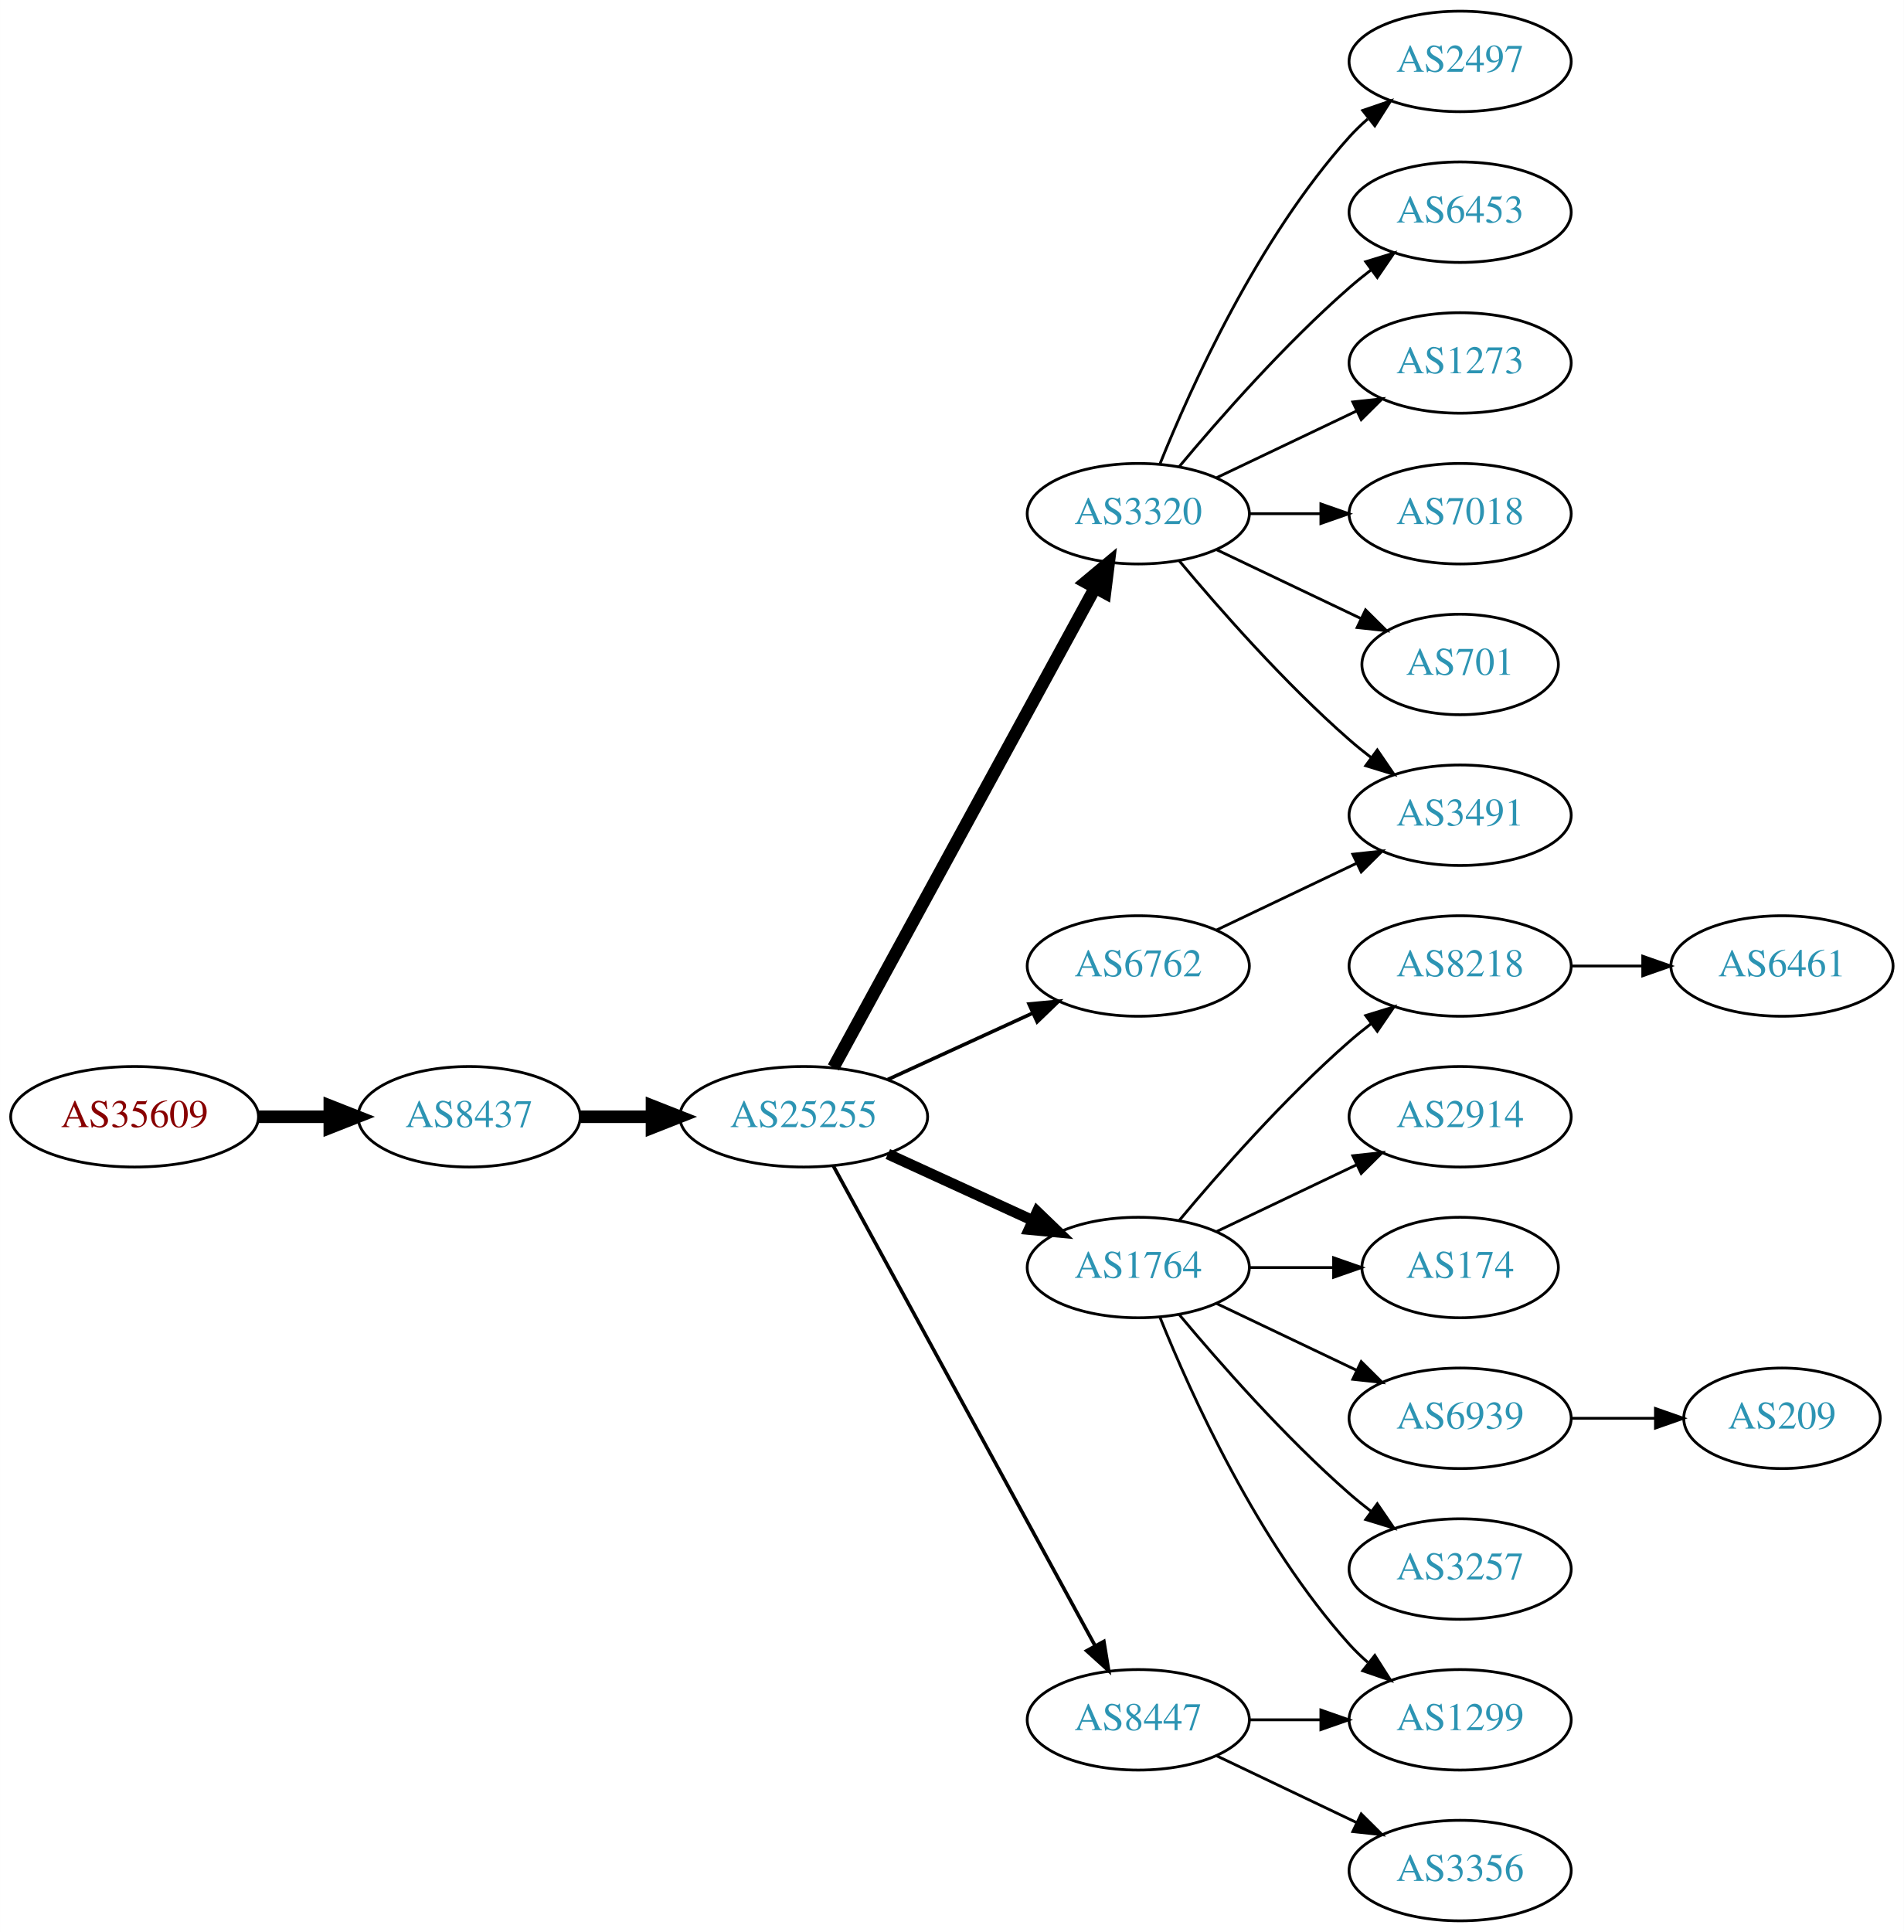
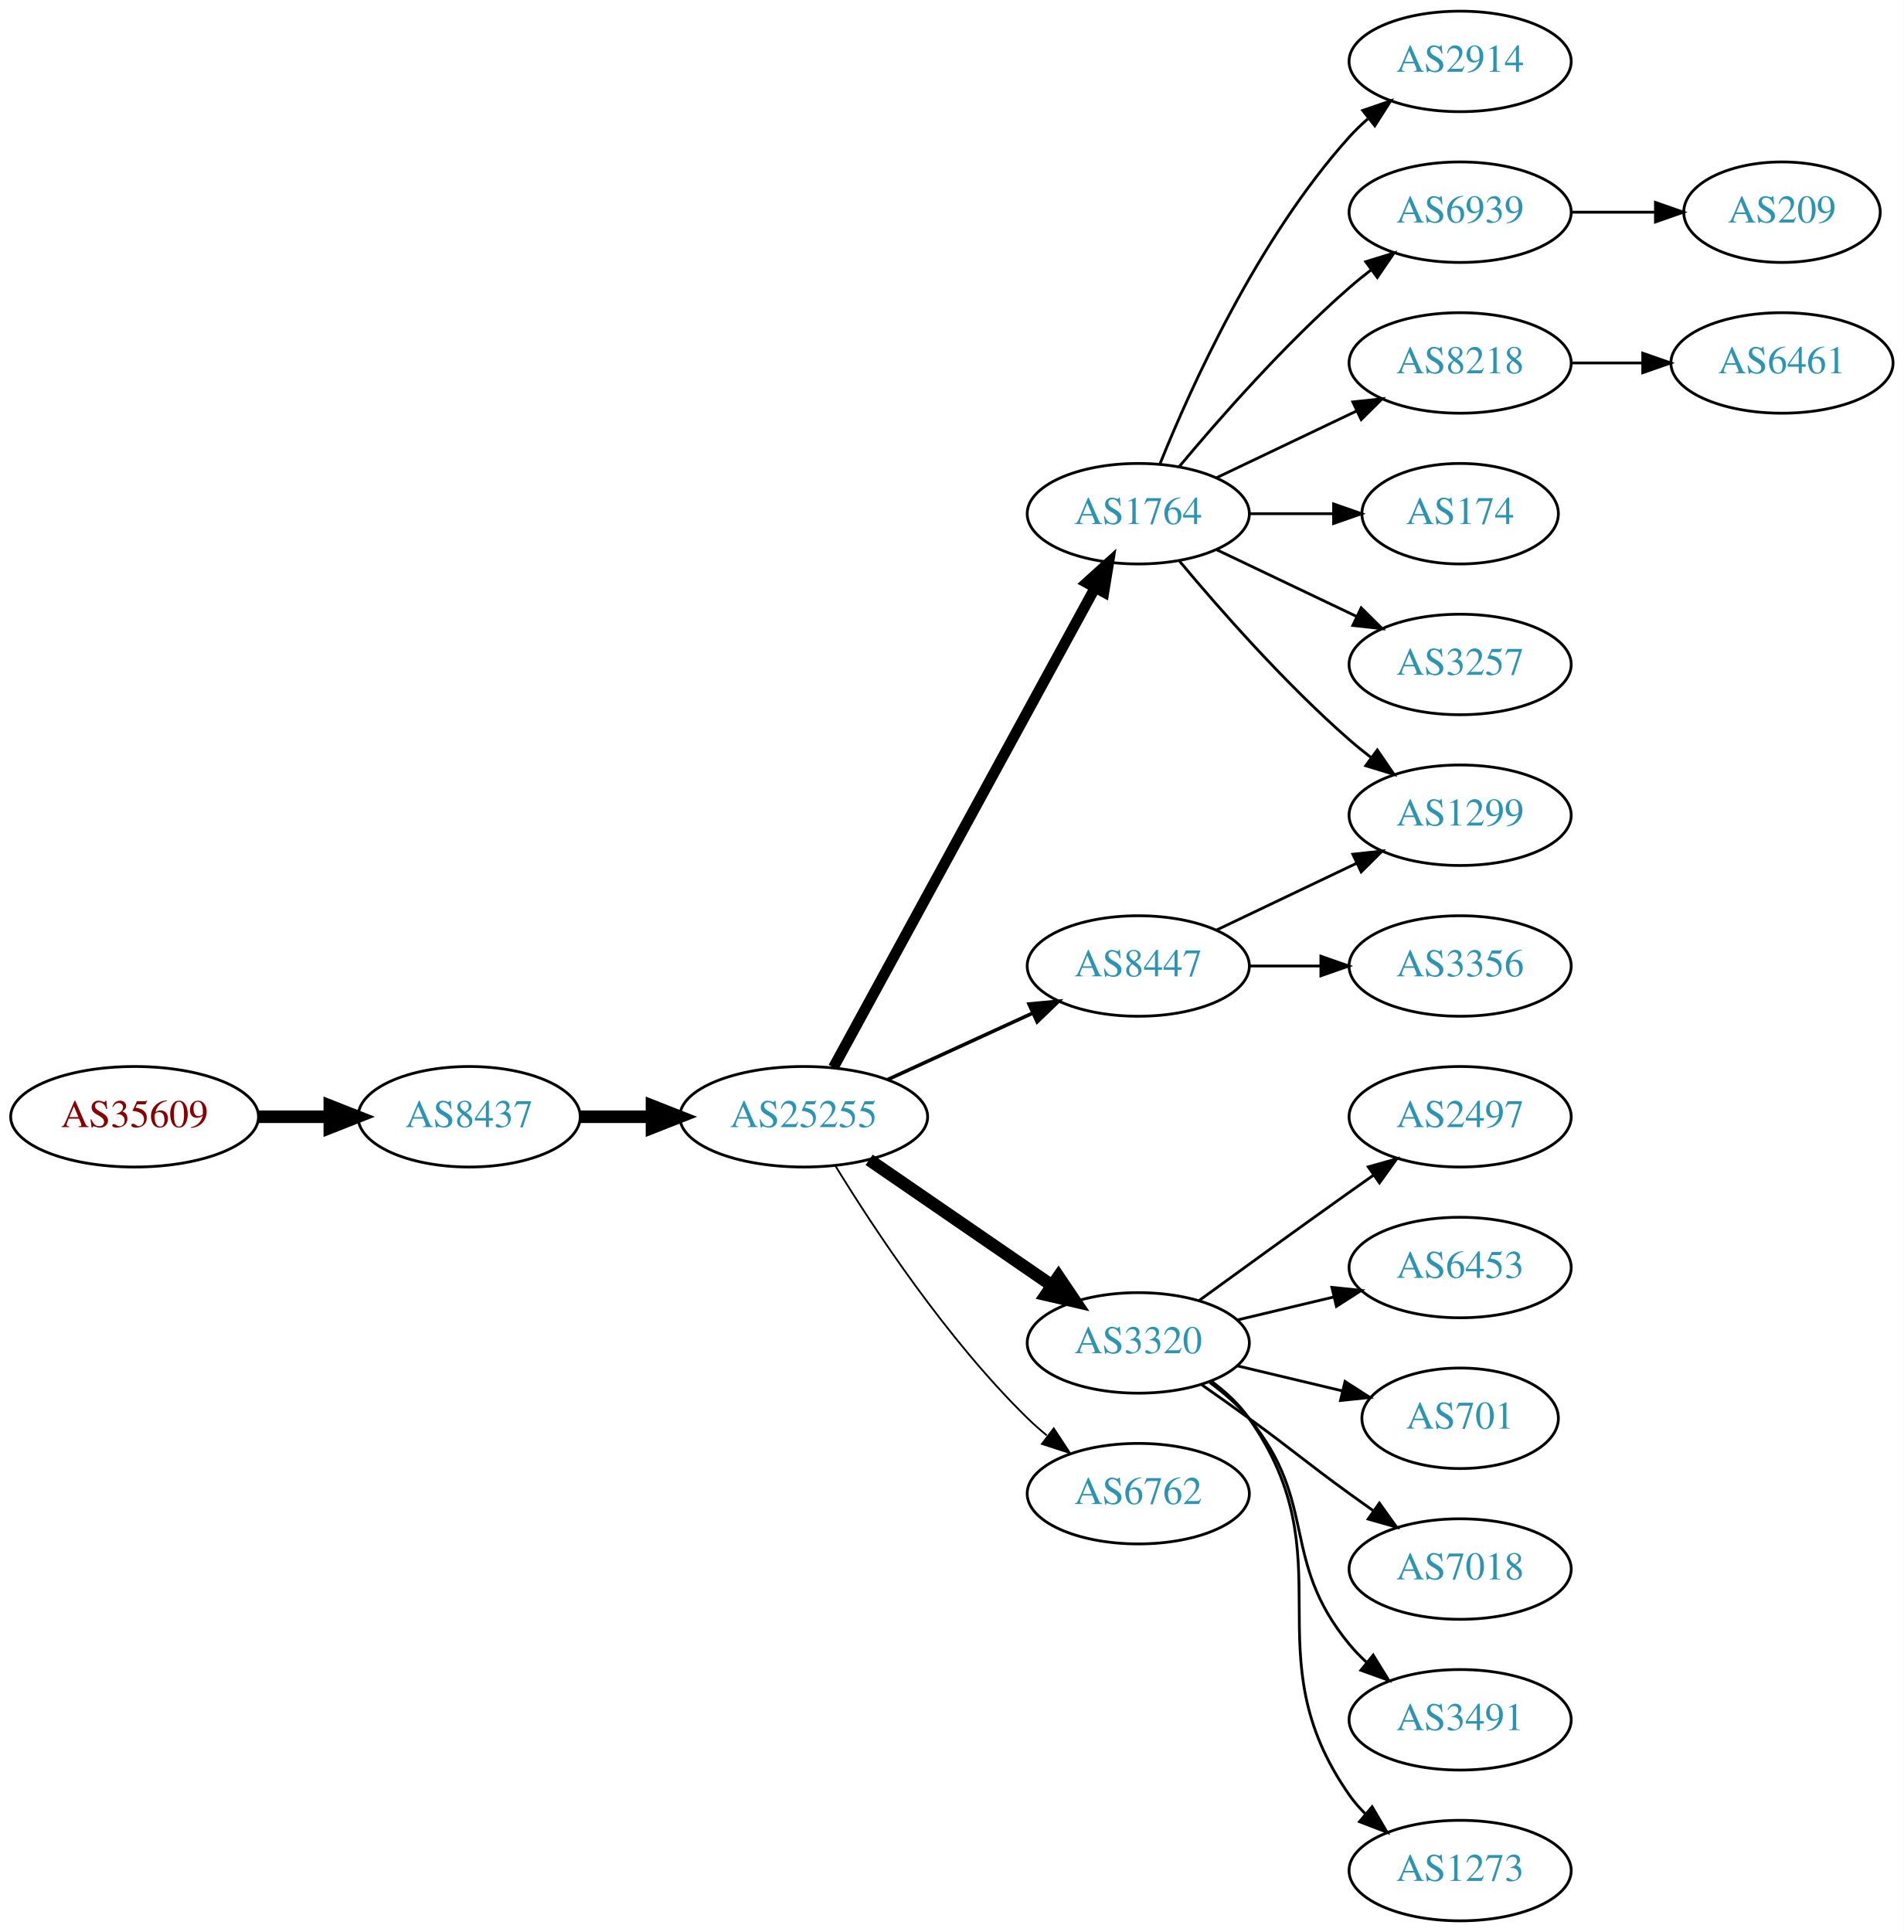
<svg xmlns="http://www.w3.org/2000/svg" xmlns:xlink="http://www.w3.org/1999/xlink" width="682pt" height="692pt" viewBox="0.00 0.00 681.96 692.00">
  <g id="graph0" class="graph" transform="scale(1 1) rotate(0) translate(4 688)">
    <polygon fill="white" stroke="none" points="-4,4 -4,-688 677.956,-688 677.956,4 -4,4" />
    <g id="node1" class="node">
      <g id="a_node1">
        <a xlink:href="/asn/35609" xlink:title="AS35609 ~ Smart Force e.U. [AT]">
          <ellipse fill="#ffffff" stroke="black" cx="44.196" cy="-288" rx="44.393" ry="18" />
          <text text-anchor="middle" x="44.196" y="-284.3" font-family="Times,serif" font-size="14.00" fill="#880000">AS35609</text>
        </a>
      </g>
    </g>
    <g id="node2" class="node">
      <g id="a_node2">
        <a xlink:href="/asn/8437" xlink:title="AS8437 ~ Hutchison Drei Austria GmbH [AT]">
          <ellipse fill="#ffffff" stroke="black" cx="164.039" cy="-288" rx="39.794" ry="18" />
          <text text-anchor="middle" x="164.039" y="-284.3" font-family="Times,serif" font-size="14.00" fill="#2c94b3">AS8437</text>
        </a>
      </g>
    </g>
    <g id="edge1" class="edge">
      <path fill="none" stroke="black" stroke-width="4.5" d="M88.407,-288C96.72,-288 105.482,-288 113.965,-288" />
      <polygon fill="black" stroke="black" stroke-width="4.5" points="114.123,-291.938 124.123,-288 114.123,-284.063 114.123,-291.938" />
    </g>
    <g id="node3" class="node">
      <g id="a_node3">
        <a xlink:href="/asn/25255" xlink:title="AS25255 ~ ==&gt; TELE2 AUSTRIA &lt;== [AT]">
          <ellipse fill="#ffffff" stroke="black" cx="283.881" cy="-288" rx="44.393" ry="18" />
          <text text-anchor="middle" x="283.881" y="-284.3" font-family="Times,serif" font-size="14.00" fill="#2c94b3">AS25255</text>
        </a>
      </g>
    </g>
    <g id="edge2" class="edge">
      <path fill="none" stroke="black" stroke-width="4.5" d="M203.951,-288C212.054,-288 220.729,-288 229.255,-288" />
      <polygon fill="black" stroke="black" stroke-width="4.5" points="229.533,-291.938 239.533,-288 229.533,-284.063 229.533,-291.938" />
    </g>
    <g id="node4" class="node">
      <g id="a_node4">
-         <a xlink:href="/asn/3320" xlink:title="AS3320 ~ DTAG [DE]">
+         <a xlink:href="/asn/1764" xlink:title="AS1764 ~ NEXTLAYER-AS [AT]">
          <ellipse fill="#ffffff" stroke="black" cx="403.724" cy="-504" rx="39.794" ry="18" />
-           <text text-anchor="middle" x="403.724" y="-500.3" font-family="Times,serif" font-size="14.00" fill="#2c94b3">AS3320</text>
+           <text text-anchor="middle" x="403.724" y="-500.3" font-family="Times,serif" font-size="14.00" fill="#2c94b3">AS1764</text>
        </a>
      </g>
    </g>
    <g id="edge3" class="edge">
-       <path fill="none" stroke="black" stroke-width="4.5" d="M294.525,-305.676C315.206,-343.584 363.919,-432.873 388.298,-477.559" />
-       <polygon fill="black" stroke="black" stroke-width="4.5" points="384.866,-479.49 393.112,-486.383 391.779,-475.718 384.866,-479.49" />
+       <path fill="none" stroke="black" stroke-width="3.857" d="M294.525,-305.676C315.206,-343.584 363.919,-432.873 388.298,-477.559" />
+       <polygon fill="black" stroke="black" stroke-width="3.857" points="385.25,-479.28 393.112,-486.383 391.395,-475.928 385.25,-479.28" />
    </g>
    <g id="node5" class="node">
      <g id="a_node5">
-         <a xlink:href="/asn/1764" xlink:title="AS1764 ~ NEXTLAYER-AS [AT]">
-           <ellipse fill="#ffffff" stroke="black" cx="403.724" cy="-234" rx="39.794" ry="18" />
-           <text text-anchor="middle" x="403.724" y="-230.3" font-family="Times,serif" font-size="14.00" fill="#2c94b3">AS1764</text>
+         <a xlink:href="/asn/3320" xlink:title="AS3320 ~ DTAG [DE]">
+           <ellipse fill="#ffffff" stroke="black" cx="403.724" cy="-207" rx="39.794" ry="18" />
+           <text text-anchor="middle" x="403.724" y="-203.3" font-family="Times,serif" font-size="14.00" fill="#2c94b3">AS3320</text>
        </a>
      </g>
    </g>
    <g id="edge4" class="edge">
-       <path fill="none" stroke="black" stroke-width="3.857" d="M314.011,-274.652C329.622,-267.498 349.02,-258.609 365.692,-250.97" />
-       <polygon fill="black" stroke="black" stroke-width="3.857" points="367.511,-253.986 375.144,-246.638 364.595,-247.622 367.511,-253.986" />
+       <path fill="none" stroke="black" stroke-width="4.5" d="M307.324,-272.574C325.905,-259.802 352.466,-241.545 372.846,-227.537" />
+       <polygon fill="black" stroke="black" stroke-width="4.5" points="375.149,-230.731 381.16,-221.822 370.689,-224.242 375.149,-230.731" />
    </g>
    <g id="node6" class="node">
      <g id="a_node6">
-         <a xlink:href="/asn/6762" xlink:title="AS6762 ~ TELECOM ITALIA SPARKLE S.p.A. [IT]">
+         <a xlink:href="/asn/8447" xlink:title="AS8447 ~ A1 Telekom Austria AG [AT]">
          <ellipse fill="#ffffff" stroke="black" cx="403.724" cy="-342" rx="39.794" ry="18" />
-           <text text-anchor="middle" x="403.724" y="-338.3" font-family="Times,serif" font-size="14.00" fill="#2c94b3">AS6762</text>
+           <text text-anchor="middle" x="403.724" y="-338.3" font-family="Times,serif" font-size="14.00" fill="#2c94b3">AS8447</text>
        </a>
      </g>
    </g>
    <g id="edge5" class="edge">
      <path fill="none" stroke="black" stroke-width="1.286" d="M314.011,-301.348C329.622,-308.502 349.02,-317.391 365.692,-325.03" />
      <polygon fill="black" stroke="black" stroke-width="1.286" points="364.595,-328.378 375.144,-329.362 367.511,-322.014 364.595,-328.378" />
    </g>
    <g id="node7" class="node">
      <g id="a_node7">
-         <a xlink:href="/asn/8447" xlink:title="AS8447 ~ A1 Telekom Austria AG [AT]">
-           <ellipse fill="#ffffff" stroke="black" cx="403.724" cy="-72" rx="39.794" ry="18" />
-           <text text-anchor="middle" x="403.724" y="-68.3" font-family="Times,serif" font-size="14.00" fill="#2c94b3">AS8447</text>
+         <a xlink:href="/asn/6762" xlink:title="AS6762 ~ TELECOM ITALIA SPARKLE S.p.A. [IT]">
+           <ellipse fill="#ffffff" stroke="black" cx="403.724" cy="-153" rx="39.794" ry="18" />
+           <text text-anchor="middle" x="403.724" y="-149.3" font-family="Times,serif" font-size="14.00" fill="#2c94b3">AS6762</text>
        </a>
      </g>
    </g>
    <g id="edge6" class="edge">
-       <path fill="none" stroke="black" stroke-width="1.286" d="M294.525,-270.324C315.206,-232.416 363.919,-143.127 388.298,-98.442" />
-       <polygon fill="black" stroke="black" stroke-width="1.286" points="391.395,-100.072 393.112,-89.618 385.25,-96.72 391.395,-100.072" />
+       <path fill="none" stroke="black" stroke-width="0.643" d="M295.147,-270.56C308.955,-248.009 335.144,-208.278 364.077,-180 366.217,-177.908 368.535,-175.863 370.934,-173.894" />
+       <polygon fill="black" stroke="black" stroke-width="0.643" points="373.445,-176.382 379.276,-167.536 369.201,-170.815 373.445,-176.382" />
    </g>
    <g id="node8" class="node">
      <g id="a_node8">
-         <a xlink:href="/asn/2497" xlink:title="AS2497 ~ Internet Initiative Japan Inc. [JP]">
+         <a xlink:href="/asn/1299" xlink:title="AS1299 ~ Telia Carrier [EU]">
+           <ellipse fill="#ffffff" stroke="black" cx="519.017" cy="-396" rx="39.794" ry="18" />
+           <text text-anchor="middle" x="519.017" y="-392.3" font-family="Times,serif" font-size="14.00" fill="#2c94b3">AS1299</text>
+         </a>
+       </g>
+     </g>
+     <g id="edge7" class="edge">
+       <path fill="none" stroke="black" d="M418.354,-487.183C432.636,-470.071 456.183,-443.255 479.37,-423 481.836,-420.846 484.475,-418.706 487.172,-416.628" />
+       <polygon fill="black" stroke="black" points="489.345,-419.375 495.326,-410.63 485.197,-413.736 489.345,-419.375" />
+     </g>
+     <g id="node9" class="node">
+       <g id="a_node9">
+         <a xlink:href="/asn/174" xlink:title="AS174 ~ Cogent Communications [US]">
+           <ellipse fill="#ffffff" stroke="black" cx="519.017" cy="-504" rx="35.194" ry="18" />
+           <text text-anchor="middle" x="519.017" y="-500.3" font-family="Times,serif" font-size="14.00" fill="#2c94b3">AS174</text>
+         </a>
+       </g>
+     </g>
+     <g id="edge8" class="edge">
+       <path fill="none" stroke="black" d="M443.396,-504C453.101,-504 463.592,-504 473.555,-504" />
+       <polygon fill="black" stroke="black" points="473.691,-507.5 483.691,-504 473.691,-500.5 473.691,-507.5" />
+     </g>
+     <g id="node10" class="node">
+       <g id="a_node10">
+         <a xlink:href="/asn/3257" xlink:title="AS3257 ~ GTT [DE]">
+           <ellipse fill="#ffffff" stroke="black" cx="519.017" cy="-450" rx="39.794" ry="18" />
+           <text text-anchor="middle" x="519.017" y="-446.3" font-family="Times,serif" font-size="14.00" fill="#2c94b3">AS3257</text>
+         </a>
+       </g>
+     </g>
+     <g id="edge9" class="edge">
+       <path fill="none" stroke="black" d="M431.86,-491.066C446.854,-483.919 465.675,-474.948 481.898,-467.215" />
+       <polygon fill="black" stroke="black" points="483.581,-470.291 491.102,-462.829 480.569,-463.972 483.581,-470.291" />
+     </g>
+     <g id="node11" class="node">
+       <g id="a_node11">
+         <a xlink:href="/asn/2914" xlink:title="AS2914 ~ NTT America, Inc. [US]">
          <ellipse fill="#ffffff" stroke="black" cx="519.017" cy="-666" rx="39.794" ry="18" />
-           <text text-anchor="middle" x="519.017" y="-662.3" font-family="Times,serif" font-size="14.00" fill="#2c94b3">AS2497</text>
-         </a>
-       </g>
-     </g>
-     <g id="edge7" class="edge">
+           <text text-anchor="middle" x="519.017" y="-662.3" font-family="Times,serif" font-size="14.00" fill="#2c94b3">AS2914</text>
+         </a>
+       </g>
+     </g>
+     <g id="edge10" class="edge">
      <path fill="none" stroke="black" d="M411.472,-521.787C422.523,-549.243 446.576,-602.578 479.37,-639 481.373,-641.224 483.591,-643.363 485.924,-645.397" />
      <polygon fill="black" stroke="black" points="484.122,-648.433 494.143,-651.873 488.454,-642.935 484.122,-648.433" />
    </g>
-     <g id="node9" class="node">
-       <g id="a_node9">
-         <a xlink:href="/asn/6453" xlink:title="AS6453 ~ TATA COMMUNICATIONS (AMERICA) INC [US]">
+     <g id="node12" class="node">
+       <g id="a_node12">
+         <a xlink:href="/asn/6939" xlink:title="AS6939 ~ Hurricane Electric LLC [US]">
          <ellipse fill="#ffffff" stroke="black" cx="519.017" cy="-612" rx="39.794" ry="18" />
-           <text text-anchor="middle" x="519.017" y="-608.3" font-family="Times,serif" font-size="14.00" fill="#2c94b3">AS6453</text>
-         </a>
-       </g>
-     </g>
-     <g id="edge8" class="edge">
+           <text text-anchor="middle" x="519.017" y="-608.3" font-family="Times,serif" font-size="14.00" fill="#2c94b3">AS6939</text>
+         </a>
+       </g>
+     </g>
+     <g id="edge11" class="edge">
      <path fill="none" stroke="black" d="M418.354,-520.817C432.636,-537.929 456.183,-564.745 479.37,-585 481.836,-587.154 484.475,-589.294 487.172,-591.372" />
      <polygon fill="black" stroke="black" points="485.197,-594.264 495.326,-597.37 489.345,-588.625 485.197,-594.264" />
    </g>
-     <g id="node10" class="node">
-       <g id="a_node10">
-         <a xlink:href="/asn/1273" xlink:title="AS1273 ~ Vodafone Group PLC [EU]">
+     <g id="node13" class="node">
+       <g id="a_node13">
+         <a xlink:href="/asn/8218" xlink:title="AS8218 ~ legacy Neotelecoms [FR]">
          <ellipse fill="#ffffff" stroke="black" cx="519.017" cy="-558" rx="39.794" ry="18" />
-           <text text-anchor="middle" x="519.017" y="-554.3" font-family="Times,serif" font-size="14.00" fill="#2c94b3">AS1273</text>
-         </a>
-       </g>
-     </g>
-     <g id="edge9" class="edge">
+           <text text-anchor="middle" x="519.017" y="-554.3" font-family="Times,serif" font-size="14.00" fill="#2c94b3">AS8218</text>
+         </a>
+       </g>
+     </g>
+     <g id="edge12" class="edge">
      <path fill="none" stroke="black" d="M431.86,-516.934C446.854,-524.081 465.675,-533.052 481.898,-540.785" />
      <polygon fill="black" stroke="black" points="480.569,-544.028 491.102,-545.171 483.581,-537.709 480.569,-544.028" />
    </g>
-     <g id="node11" class="node">
-       <g id="a_node11">
-         <a xlink:href="/asn/7018" xlink:title="AS7018 ~ AT&amp;T Services, Inc. [US]">
-           <ellipse fill="#ffffff" stroke="black" cx="519.017" cy="-504" rx="39.794" ry="18" />
-           <text text-anchor="middle" x="519.017" y="-500.3" font-family="Times,serif" font-size="14.00" fill="#2c94b3">AS7018</text>
-         </a>
-       </g>
-     </g>
-     <g id="edge10" class="edge">
-       <path fill="none" stroke="black" d="M443.396,-504C451.599,-504 460.363,-504 468.895,-504" />
-       <polygon fill="black" stroke="black" points="469.134,-507.5 479.134,-504 469.134,-500.5 469.134,-507.5" />
-     </g>
-     <g id="node12" class="node">
-       <g id="a_node12">
-         <a xlink:href="/asn/701" xlink:title="AS701 ~ UUNET [US]">
-           <ellipse fill="#ffffff" stroke="black" cx="519.017" cy="-450" rx="35.194" ry="18" />
-           <text text-anchor="middle" x="519.017" y="-446.3" font-family="Times,serif" font-size="14.00" fill="#2c94b3">AS701</text>
-         </a>
-       </g>
-     </g>
-     <g id="edge11" class="edge">
-       <path fill="none" stroke="black" d="M431.86,-491.066C447.292,-483.71 466.778,-474.423 483.313,-466.541" />
-       <polygon fill="black" stroke="black" points="485.133,-469.551 492.654,-462.089 482.121,-463.232 485.133,-469.551" />
-     </g>
-     <g id="node13" class="node">
-       <g id="a_node13">
-         <a xlink:href="/asn/3491" xlink:title="AS3491 ~ PCCW Global, Inc. [US]">
-           <ellipse fill="#ffffff" stroke="black" cx="519.017" cy="-396" rx="39.794" ry="18" />
-           <text text-anchor="middle" x="519.017" y="-392.3" font-family="Times,serif" font-size="14.00" fill="#2c94b3">AS3491</text>
-         </a>
-       </g>
-     </g>
-     <g id="edge12" class="edge">
-       <path fill="none" stroke="black" d="M418.354,-487.183C432.636,-470.071 456.183,-443.255 479.37,-423 481.836,-420.846 484.475,-418.706 487.172,-416.628" />
-       <polygon fill="black" stroke="black" points="489.345,-419.375 495.326,-410.63 485.197,-413.736 489.345,-419.375" />
-     </g>
    <g id="node14" class="node">
      <g id="a_node14">
-         <a xlink:href="/asn/8218" xlink:title="AS8218 ~ legacy Neotelecoms [FR]">
-           <ellipse fill="#ffffff" stroke="black" cx="519.017" cy="-342" rx="39.794" ry="18" />
-           <text text-anchor="middle" x="519.017" y="-338.3" font-family="Times,serif" font-size="14.00" fill="#2c94b3">AS8218</text>
+         <a xlink:href="/asn/2497" xlink:title="AS2497 ~ Internet Initiative Japan Inc. [JP]">
+           <ellipse fill="#ffffff" stroke="black" cx="519.017" cy="-288" rx="39.794" ry="18" />
+           <text text-anchor="middle" x="519.017" y="-284.3" font-family="Times,serif" font-size="14.00" fill="#2c94b3">AS2497</text>
        </a>
      </g>
    </g>
    <g id="edge13" class="edge">
-       <path fill="none" stroke="black" d="M418.354,-250.817C432.636,-267.929 456.183,-294.745 479.37,-315 481.836,-317.154 484.475,-319.294 487.172,-321.372" />
-       <polygon fill="black" stroke="black" points="485.197,-324.264 495.326,-327.37 489.345,-318.625 485.197,-324.264" />
+       <path fill="none" stroke="black" d="M425.572,-222.222C440.506,-233.091 461.12,-248.025 479.37,-261 482.191,-263.005 485.134,-265.085 488.082,-267.159" />
+       <polygon fill="black" stroke="black" points="486.109,-270.05 496.306,-272.926 490.128,-264.319 486.109,-270.05" />
    </g>
    <g id="node15" class="node">
      <g id="a_node15">
-         <a xlink:href="/asn/2914" xlink:title="AS2914 ~ NTT America, Inc. [US]">
-           <ellipse fill="#ffffff" stroke="black" cx="519.017" cy="-288" rx="39.794" ry="18" />
-           <text text-anchor="middle" x="519.017" y="-284.3" font-family="Times,serif" font-size="14.00" fill="#2c94b3">AS2914</text>
+         <a xlink:href="/asn/6453" xlink:title="AS6453 ~ TATA COMMUNICATIONS (AMERICA) INC [US]">
+           <ellipse fill="#ffffff" stroke="black" cx="519.017" cy="-234" rx="39.794" ry="18" />
+           <text text-anchor="middle" x="519.017" y="-230.3" font-family="Times,serif" font-size="14.00" fill="#2c94b3">AS6453</text>
        </a>
      </g>
    </g>
    <g id="edge14" class="edge">
-       <path fill="none" stroke="black" d="M431.86,-246.934C446.854,-254.081 465.675,-263.052 481.898,-270.785" />
-       <polygon fill="black" stroke="black" points="480.569,-274.028 491.102,-275.171 483.581,-267.709 480.569,-274.028" />
+       <path fill="none" stroke="black" d="M439.331,-215.248C450.202,-217.838 462.357,-220.735 473.799,-223.462" />
+       <polygon fill="black" stroke="black" points="473.082,-226.889 483.621,-225.803 474.705,-220.08 473.082,-226.889" />
    </g>
    <g id="node16" class="node">
      <g id="a_node16">
-         <a xlink:href="/asn/174" xlink:title="AS174 ~ Cogent Communications [US]">
-           <ellipse fill="#ffffff" stroke="black" cx="519.017" cy="-234" rx="35.194" ry="18" />
-           <text text-anchor="middle" x="519.017" y="-230.3" font-family="Times,serif" font-size="14.00" fill="#2c94b3">AS174</text>
+         <a xlink:href="/asn/701" xlink:title="AS701 ~ UUNET [US]">
+           <ellipse fill="#ffffff" stroke="black" cx="519.017" cy="-180" rx="35.194" ry="18" />
+           <text text-anchor="middle" x="519.017" y="-176.3" font-family="Times,serif" font-size="14.00" fill="#2c94b3">AS701</text>
        </a>
      </g>
    </g>
    <g id="edge15" class="edge">
-       <path fill="none" stroke="black" d="M443.396,-234C453.101,-234 463.592,-234 473.555,-234" />
-       <polygon fill="black" stroke="black" points="473.691,-237.5 483.691,-234 473.691,-230.5 473.691,-237.5" />
+       <path fill="none" stroke="black" d="M439.331,-198.752C451.125,-195.942 464.43,-192.771 476.698,-189.847" />
+       <polygon fill="black" stroke="black" points="477.787,-193.186 486.703,-187.463 476.164,-186.376 477.787,-193.186" />
    </g>
    <g id="node17" class="node">
      <g id="a_node17">
-         <a xlink:href="/asn/6939" xlink:title="AS6939 ~ Hurricane Electric LLC [US]">
-           <ellipse fill="#ffffff" stroke="black" cx="519.017" cy="-180" rx="39.794" ry="18" />
-           <text text-anchor="middle" x="519.017" y="-176.3" font-family="Times,serif" font-size="14.00" fill="#2c94b3">AS6939</text>
+         <a xlink:href="/asn/7018" xlink:title="AS7018 ~ AT&amp;T Services, Inc. [US]">
+           <ellipse fill="#ffffff" stroke="black" cx="519.017" cy="-126" rx="39.794" ry="18" />
+           <text text-anchor="middle" x="519.017" y="-122.3" font-family="Times,serif" font-size="14.00" fill="#2c94b3">AS7018</text>
        </a>
      </g>
    </g>
    <g id="edge16" class="edge">
-       <path fill="none" stroke="black" d="M431.86,-221.066C446.854,-213.919 465.675,-204.948 481.898,-197.215" />
-       <polygon fill="black" stroke="black" points="483.581,-200.291 491.102,-192.829 480.569,-193.972 483.581,-200.291" />
+       <path fill="none" stroke="black" d="M426.481,-191.991C432.015,-188.121 437.934,-183.936 443.37,-180 459.57,-168.271 463.17,-164.729 479.37,-153 482.173,-150.971 485.105,-148.875 488.045,-146.79" />
+       <polygon fill="black" stroke="black" points="490.096,-149.627 496.26,-141.009 486.068,-143.903 490.096,-149.627" />
    </g>
    <g id="node18" class="node">
      <g id="a_node18">
-         <a xlink:href="/asn/3257" xlink:title="AS3257 ~ GTT [DE]">
-           <ellipse fill="#ffffff" stroke="black" cx="519.017" cy="-126" rx="39.794" ry="18" />
-           <text text-anchor="middle" x="519.017" y="-122.3" font-family="Times,serif" font-size="14.00" fill="#2c94b3">AS3257</text>
+         <a xlink:href="/asn/3491" xlink:title="AS3491 ~ PCCW Global, Inc. [US]">
+           <ellipse fill="#ffffff" stroke="black" cx="519.017" cy="-72" rx="39.794" ry="18" />
+           <text text-anchor="middle" x="519.017" y="-68.3" font-family="Times,serif" font-size="14.00" fill="#2c94b3">AS3491</text>
        </a>
      </g>
    </g>
    <g id="edge17" class="edge">
-       <path fill="none" stroke="black" d="M418.354,-217.183C432.636,-200.071 456.183,-173.255 479.37,-153 481.836,-150.846 484.475,-148.706 487.172,-146.628" />
-       <polygon fill="black" stroke="black" points="489.345,-149.375 495.326,-140.63 485.197,-143.736 489.345,-149.375" />
+       <path fill="none" stroke="black" d="M429.305,-192.844C434.399,-189.128 439.413,-184.799 443.37,-180 468.435,-149.606 454.306,-129.394 479.37,-99 481.225,-96.751 483.313,-94.604 485.531,-92.576" />
+       <polygon fill="black" stroke="black" points="487.88,-95.177 493.436,-86.156 483.467,-89.744 487.88,-95.177" />
    </g>
    <g id="node19" class="node">
      <g id="a_node19">
-         <a xlink:href="/asn/1299" xlink:title="AS1299 ~ Telia Carrier [EU]">
-           <ellipse fill="#ffffff" stroke="black" cx="519.017" cy="-72" rx="39.794" ry="18" />
-           <text text-anchor="middle" x="519.017" y="-68.3" font-family="Times,serif" font-size="14.00" fill="#2c94b3">AS1299</text>
+         <a xlink:href="/asn/1273" xlink:title="AS1273 ~ Vodafone Group PLC [EU]">
+           <ellipse fill="#ffffff" stroke="black" cx="519.017" cy="-18" rx="39.794" ry="18" />
+           <text text-anchor="middle" x="519.017" y="-14.3" font-family="Times,serif" font-size="14.00" fill="#2c94b3">AS1273</text>
        </a>
      </g>
    </g>
    <g id="edge18" class="edge">
-       <path fill="none" stroke="black" d="M411.472,-216.213C422.523,-188.757 446.576,-135.422 479.37,-99 481.373,-96.776 483.591,-94.637 485.924,-92.603" />
-       <polygon fill="black" stroke="black" points="488.454,-95.065 494.143,-86.127 484.122,-89.567 488.454,-95.065" />
+       <path fill="none" stroke="black" d="M429.883,-193.284C434.947,-189.545 439.803,-185.096 443.37,-180 478.984,-129.131 443.757,-95.869 479.37,-45 481.043,-42.611 482.998,-40.365 485.125,-38.267" />
+       <polygon fill="black" stroke="black" points="487.489,-40.851 492.857,-31.716 482.965,-35.51 487.489,-40.851" />
    </g>
    <g id="edge20" class="edge">
      <path fill="none" stroke="black" d="M431.86,-354.934C446.854,-362.081 465.675,-371.052 481.898,-378.785" />
      <polygon fill="black" stroke="black" points="480.569,-382.028 491.102,-383.171 483.581,-375.709 480.569,-382.028" />
    </g>
-     <g id="edge23" class="edge">
-       <path fill="none" stroke="black" d="M443.396,-72C451.599,-72 460.363,-72 468.895,-72" />
-       <polygon fill="black" stroke="black" points="469.134,-75.5 479.134,-72 469.134,-68.5 469.134,-75.5" />
-     </g>
-     <g id="node22" class="node">
-       <g id="a_node22">
-         <a xlink:href="/asn/3356" xlink:title="AS3356 ~ Level 3 Parent, LLC [US]">
-           <ellipse fill="#ffffff" stroke="black" cx="519.017" cy="-18" rx="39.794" ry="18" />
-           <text text-anchor="middle" x="519.017" y="-14.3" font-family="Times,serif" font-size="14.00" fill="#2c94b3">AS3356</text>
-         </a>
-       </g>
-     </g>
-     <g id="edge22" class="edge">
-       <path fill="none" stroke="black" d="M431.86,-59.066C446.854,-51.919 465.675,-42.948 481.898,-35.215" />
-       <polygon fill="black" stroke="black" points="483.581,-38.291 491.102,-30.829 480.569,-31.972 483.581,-38.291" />
-     </g>
    <g id="node20" class="node">
      <g id="a_node20">
-         <a xlink:href="/asn/6461" xlink:title="AS6461 ~ Zayo Bandwidth [US]">
-           <ellipse fill="#ffffff" stroke="black" cx="634.31" cy="-342" rx="39.794" ry="18" />
-           <text text-anchor="middle" x="634.31" y="-338.3" font-family="Times,serif" font-size="14.00" fill="#2c94b3">AS6461</text>
+         <a xlink:href="/asn/3356" xlink:title="AS3356 ~ Level 3 Parent, LLC [US]">
+           <ellipse fill="#ffffff" stroke="black" cx="519.017" cy="-342" rx="39.794" ry="18" />
+           <text text-anchor="middle" x="519.017" y="-338.3" font-family="Times,serif" font-size="14.00" fill="#2c94b3">AS3356</text>
        </a>
      </g>
    </g>
    <g id="edge19" class="edge">
-       <path fill="none" stroke="black" d="M558.689,-342C566.892,-342 575.656,-342 584.188,-342" />
-       <polygon fill="black" stroke="black" points="584.427,-345.5 594.427,-342 584.427,-338.5 584.427,-345.5" />
+       <path fill="none" stroke="black" d="M443.396,-342C451.599,-342 460.363,-342 468.895,-342" />
+       <polygon fill="black" stroke="black" points="469.134,-345.5 479.134,-342 469.134,-338.5 469.134,-345.5" />
    </g>
    <g id="node21" class="node">
      <g id="a_node21">
        <a xlink:href="/asn/209" xlink:title="AS209 ~ CenturyLink Communications, LLC [US]">
-           <ellipse fill="#ffffff" stroke="black" cx="634.31" cy="-180" rx="35.194" ry="18" />
-           <text text-anchor="middle" x="634.31" y="-176.3" font-family="Times,serif" font-size="14.00" fill="#2c94b3">AS209</text>
+           <ellipse fill="#ffffff" stroke="black" cx="634.31" cy="-612" rx="35.194" ry="18" />
+           <text text-anchor="middle" x="634.31" y="-608.3" font-family="Times,serif" font-size="14.00" fill="#2c94b3">AS209</text>
        </a>
      </g>
    </g>
    <g id="edge21" class="edge">
-       <path fill="none" stroke="black" d="M558.689,-180C568.394,-180 578.885,-180 588.848,-180" />
-       <polygon fill="black" stroke="black" points="588.984,-183.5 598.984,-180 588.984,-176.5 588.984,-183.5" />
+       <path fill="none" stroke="black" d="M558.689,-612C568.394,-612 578.885,-612 588.848,-612" />
+       <polygon fill="black" stroke="black" points="588.984,-615.5 598.984,-612 588.984,-608.5 588.984,-615.5" />
+     </g>
+     <g id="node22" class="node">
+       <g id="a_node22">
+         <a xlink:href="/asn/6461" xlink:title="AS6461 ~ Zayo Bandwidth [US]">
+           <ellipse fill="#ffffff" stroke="black" cx="634.31" cy="-558" rx="39.794" ry="18" />
+           <text text-anchor="middle" x="634.31" y="-554.3" font-family="Times,serif" font-size="14.00" fill="#2c94b3">AS6461</text>
+         </a>
+       </g>
+     </g>
+     <g id="edge22" class="edge">
+       <path fill="none" stroke="black" d="M558.689,-558C566.892,-558 575.656,-558 584.188,-558" />
+       <polygon fill="black" stroke="black" points="584.427,-561.5 594.427,-558 584.427,-554.5 584.427,-561.5" />
    </g>
  </g>
</svg>
